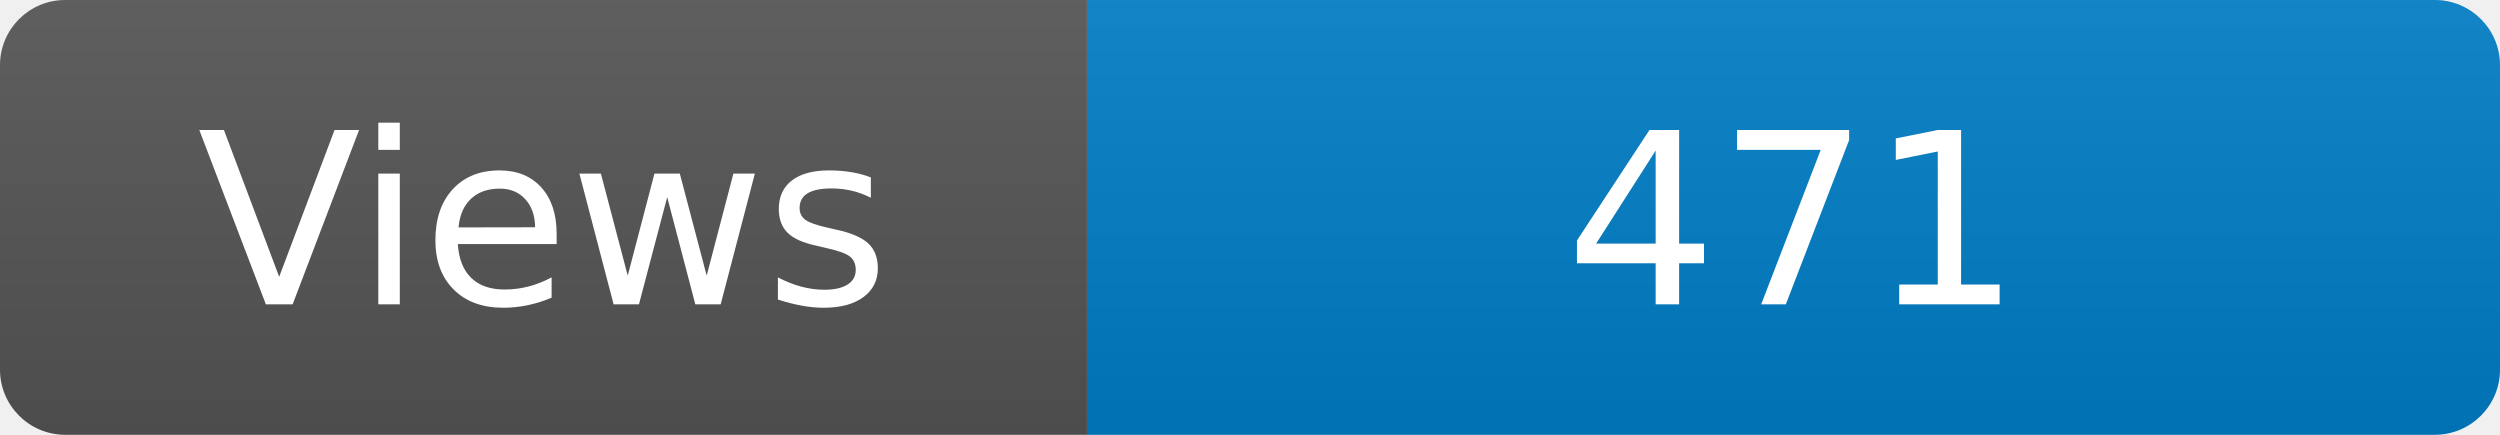
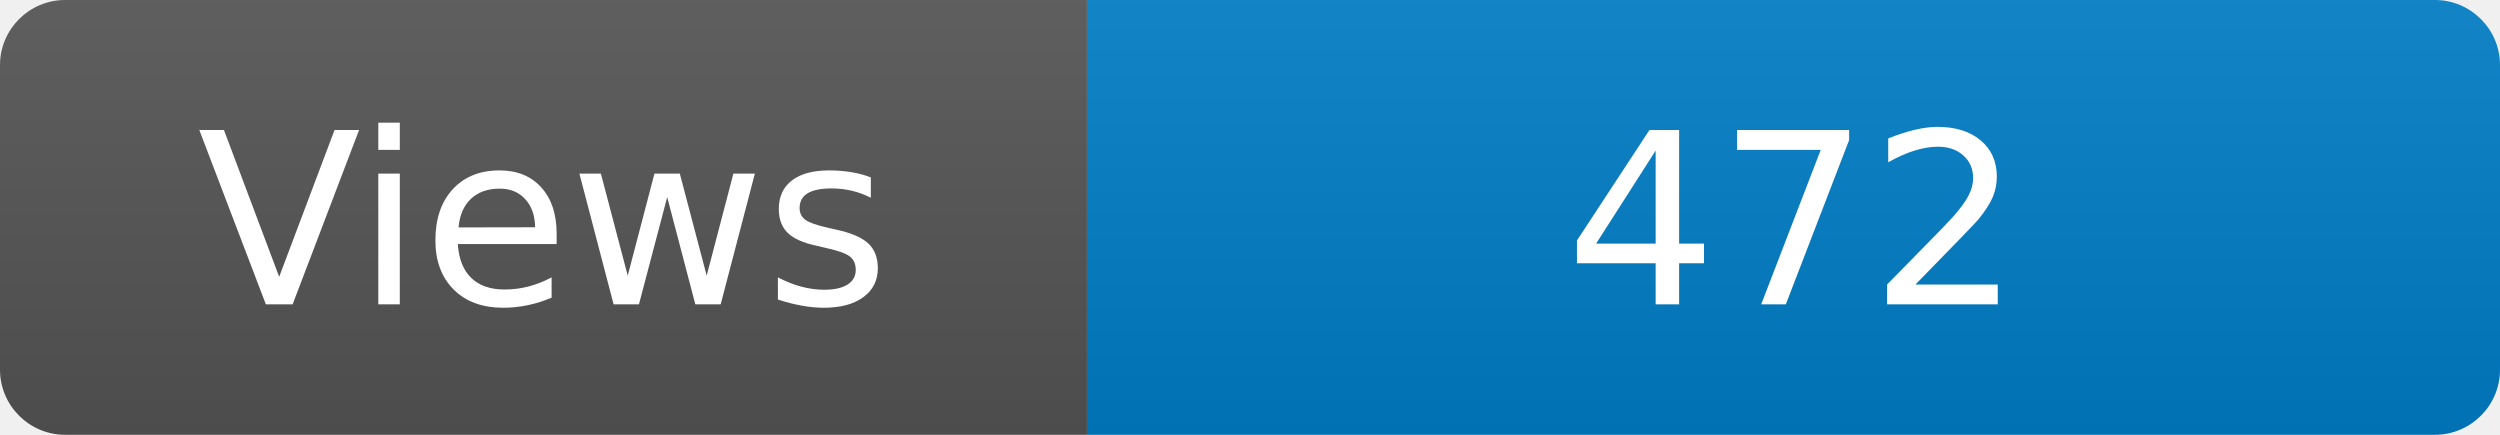
<svg xmlns="http://www.w3.org/2000/svg" width="115" height="20" role="img" aria-label="Maintained?: yes">
  <linearGradient id="s" x2="0" y2="100%">
    <stop offset="0" stop-color="#bbb" stop-opacity=".1" />
    <stop offset="1" stop-opacity=".1" />
  </linearGradient>
  <clipPath id="r">
    <rect width="115" height="20" rx="3" fill="#fff" />
  </clipPath>
  <g clip-path="url(#r)">
    <rect width="50" height="20" fill="#555" />
    <rect x="50" width="160" height="20" fill="#007ec6" />
    <rect width="115" height="20" fill="url(#s)" />
  </g>
  <g fill="#fff" text-anchor="middle" font-family="Verdana,Geneva,DejaVu Sans,sans-serif" font-size="110">
    <text x="250" y="140" transform="scale(.1)" fill="#fff">Views</text>
-     <text x="825" y="140" transform="scale(.1)" fill="#fff">471</text>
+     <text x="825" y="140" transform="scale(.1)" fill="#fff">472</text>
  </g>
</svg>
